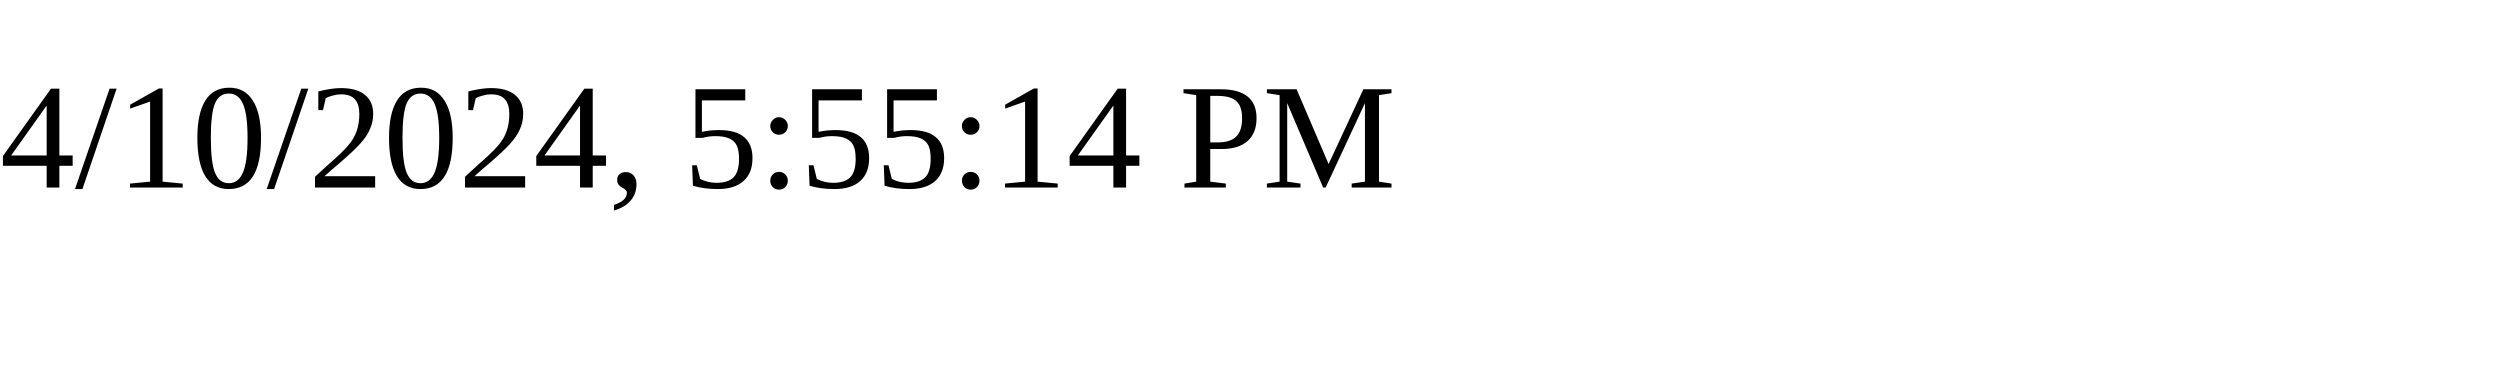
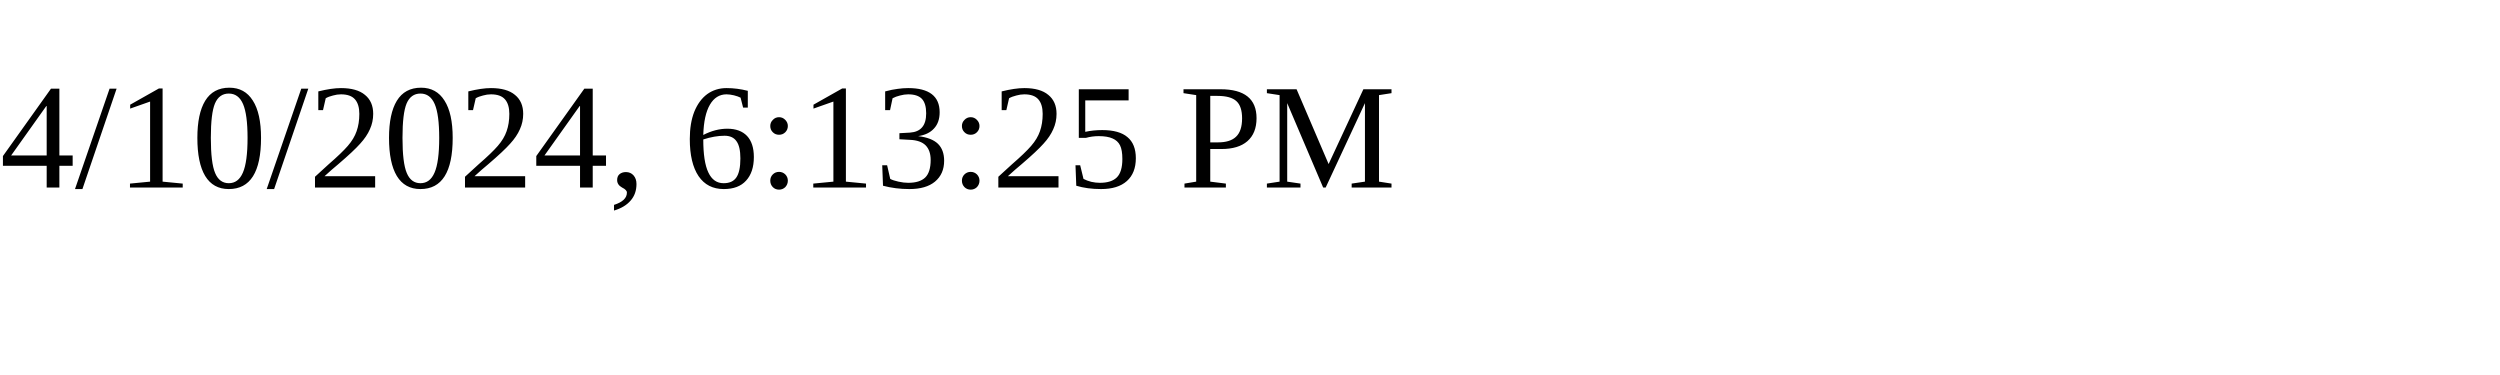
<svg xmlns="http://www.w3.org/2000/svg" height="30" width="200">
-   <text x="0" y="15">4/10/2024, 5:55:14 PM</text>
+   <text x="0" y="15">4/10/2024, 6:13:25 PM</text>
</svg>
